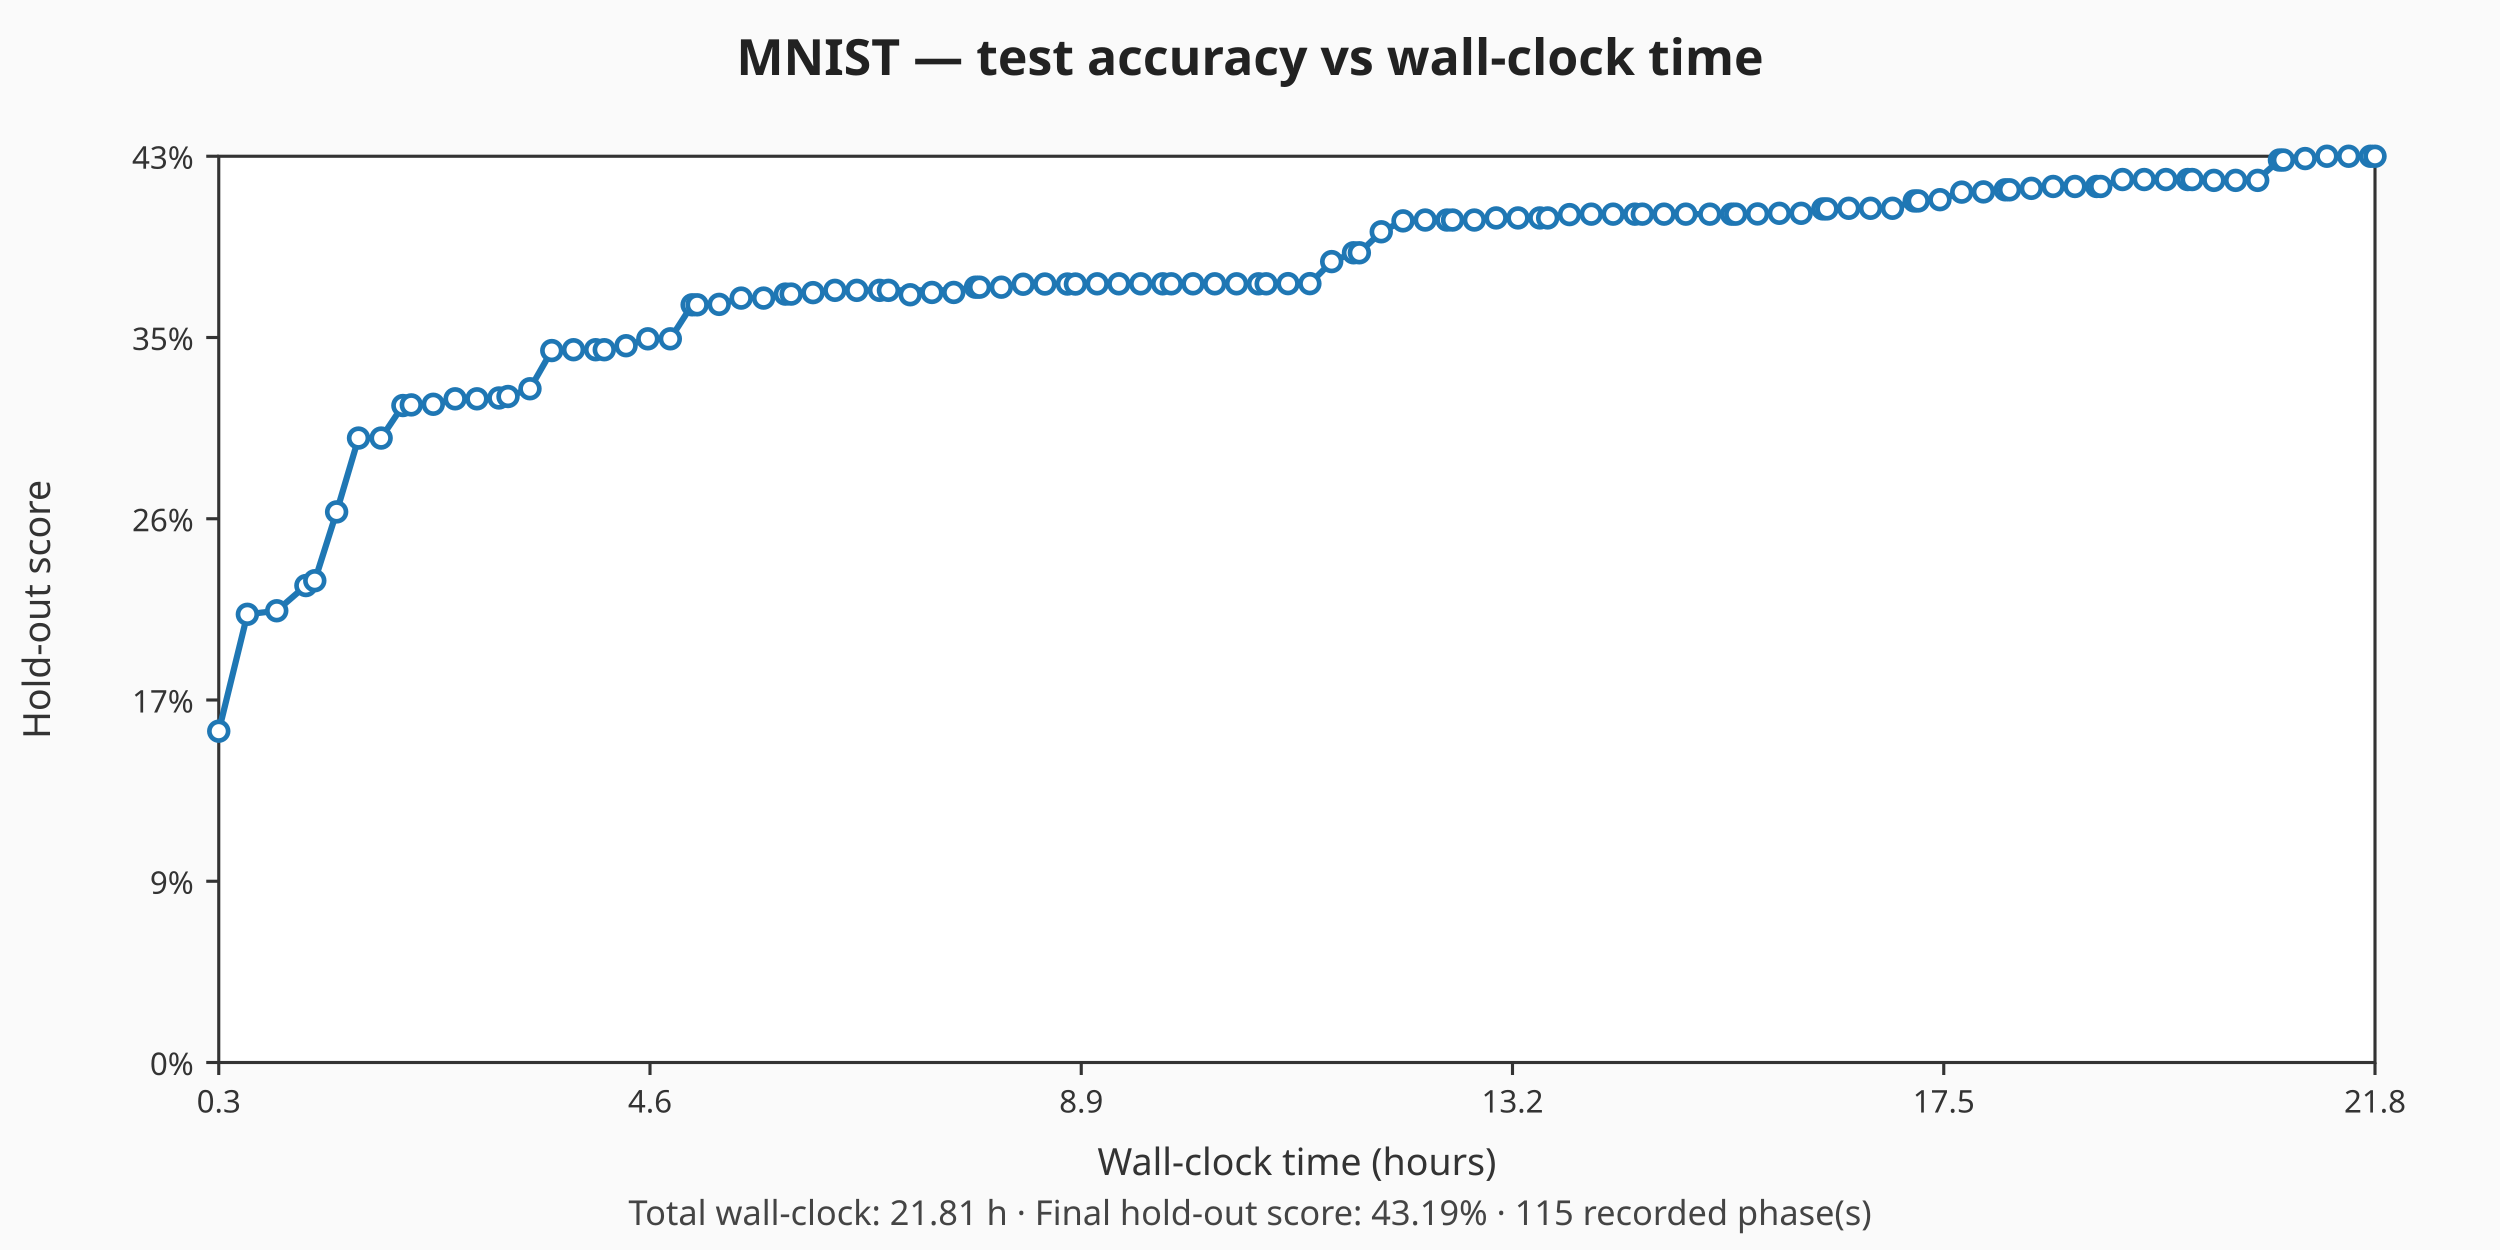
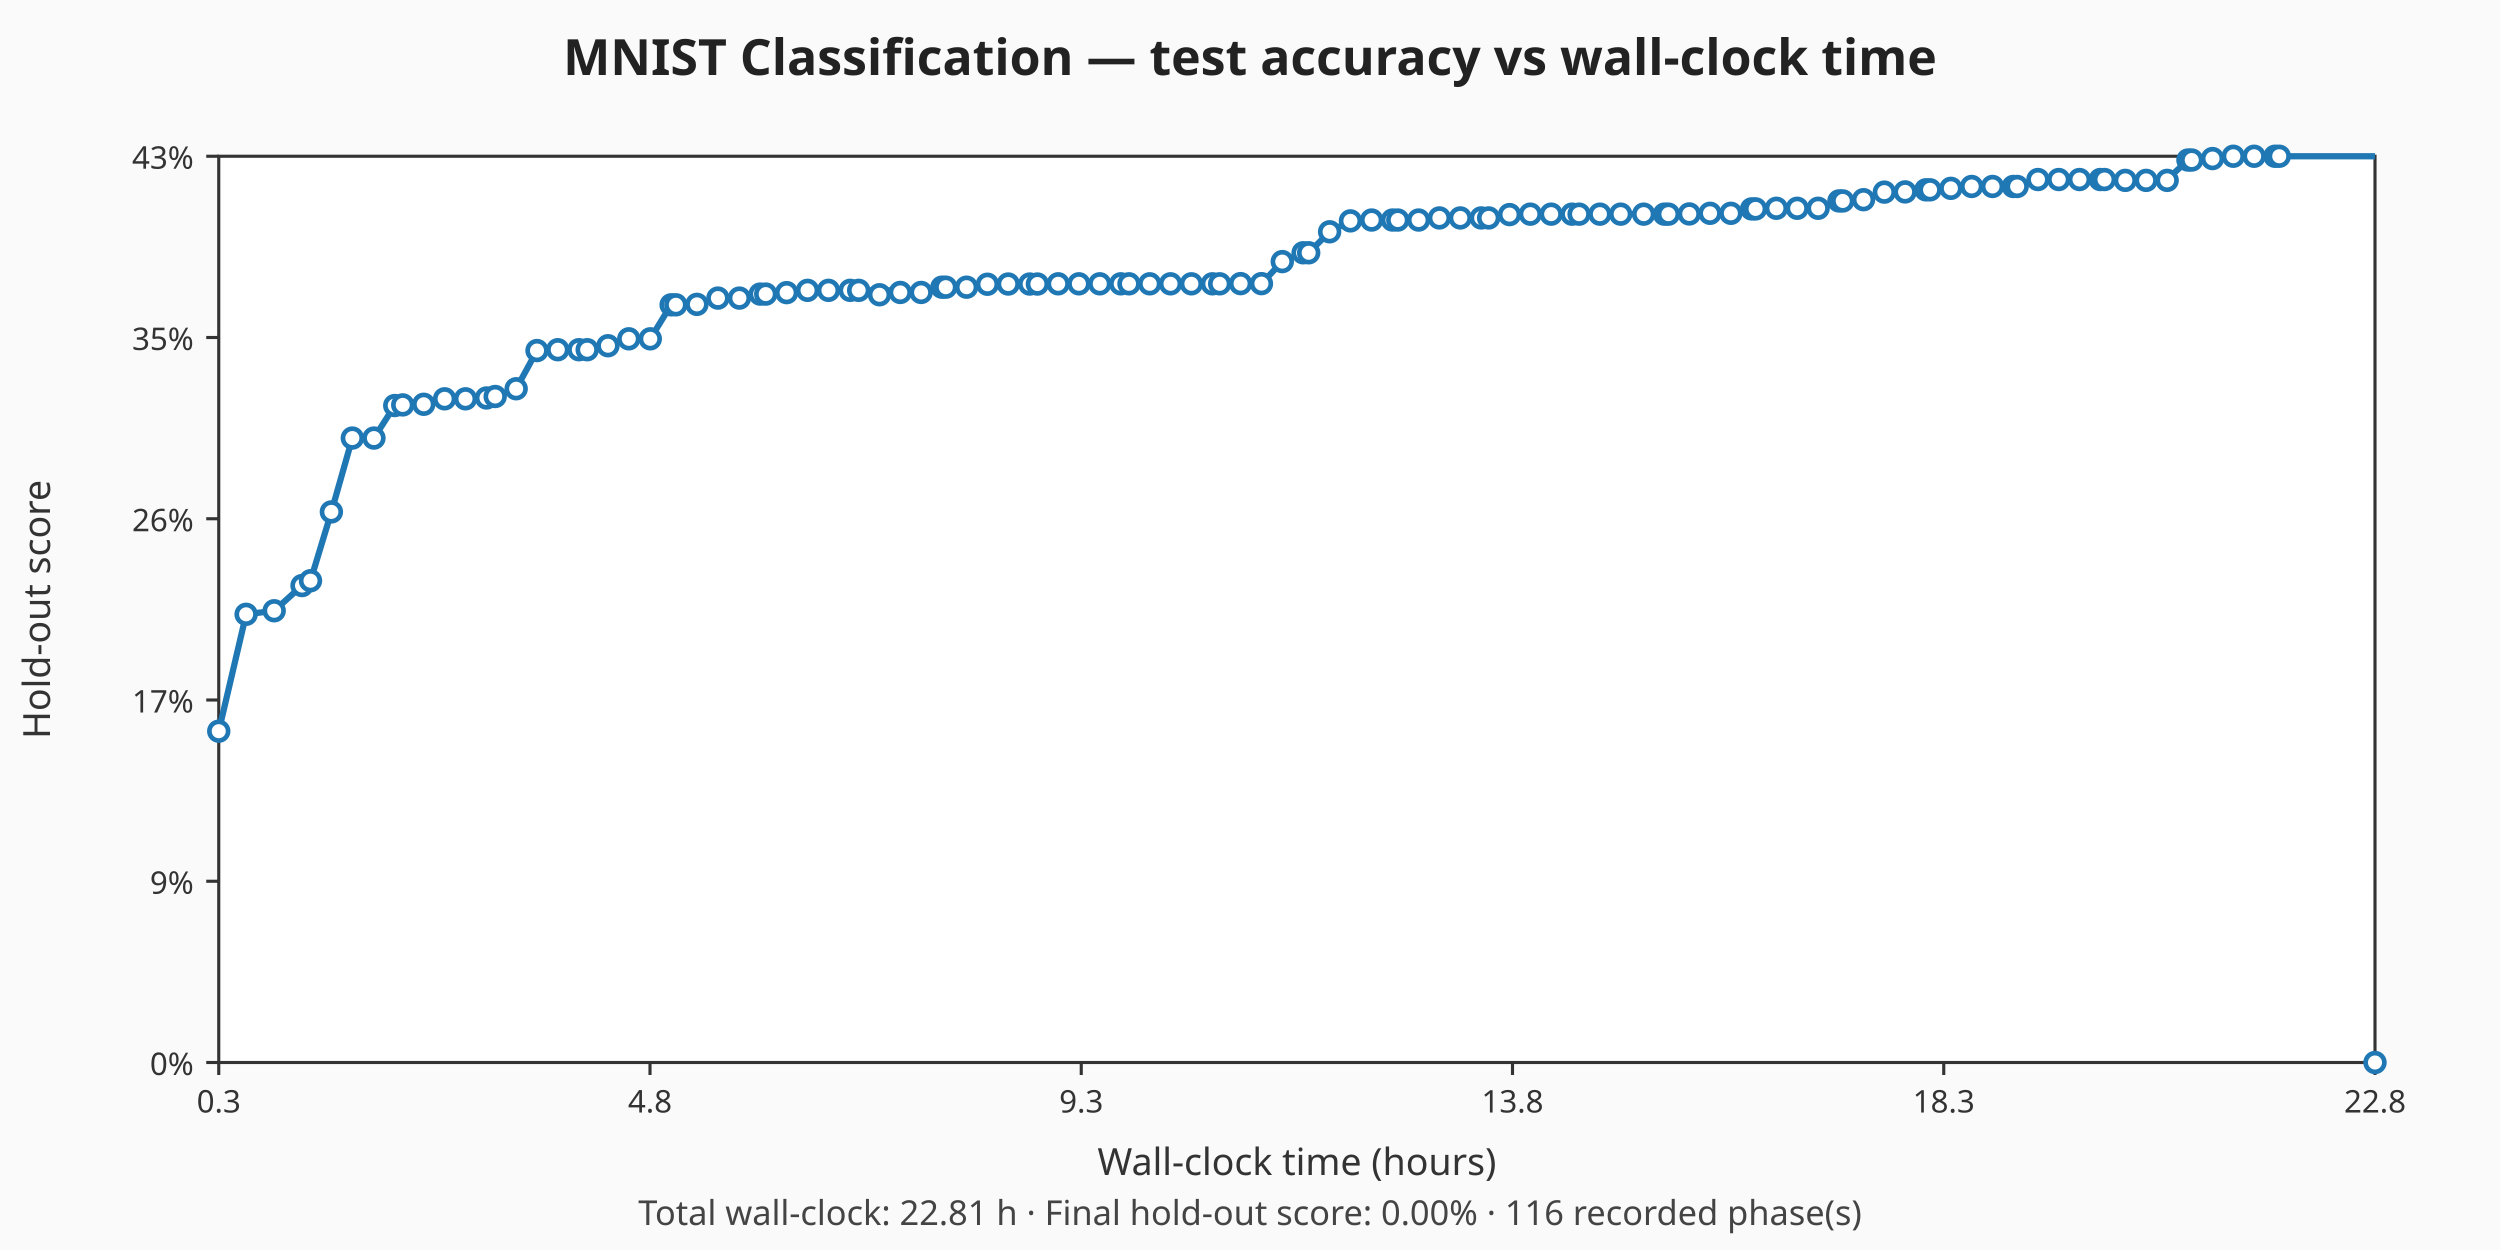
- <svg xmlns="http://www.w3.org/2000/svg" viewBox="0 0 800 400" width="800" height="400" role="img" aria-label="MNIST — test accuracy vs wall-clock time chart">
+ <svg xmlns="http://www.w3.org/2000/svg" viewBox="0 0 800 400" width="800" height="400" role="img" aria-label="MNIST Classification — test accuracy vs wall-clock time chart">
  <rect width="800" height="400" fill="#fafafa" />
-   <text x="400" y="24" text-anchor="middle" font-family="sans-serif" font-size="16" font-weight="bold" fill="#222">MNIST — test accuracy vs wall-clock time</text>
+   <text x="400" y="24" text-anchor="middle" font-family="sans-serif" font-size="16" font-weight="bold" fill="#222">MNIST Classification — test accuracy vs wall-clock time</text>
  <rect x="70" y="50" width="690" height="290" fill="#ffffff" stroke="#333333" stroke-width="1" />
  <text x="415" y="376" text-anchor="middle" font-family="sans-serif" font-size="12" fill="#333">Wall-clock time (hours)</text>
  <line x1="70.00" y1="340" x2="70.00" y2="344" stroke="#333" />
  <text x="70.00" y="356" text-anchor="middle" font-family="sans-serif" font-size="10" fill="#333">0.3</text>
  <line x1="208.00" y1="340" x2="208.00" y2="344" stroke="#333" />
-   <text x="208.00" y="356" text-anchor="middle" font-family="sans-serif" font-size="10" fill="#333">4.6</text>
+   <text x="208.00" y="356" text-anchor="middle" font-family="sans-serif" font-size="10" fill="#333">4.8</text>
  <line x1="346.00" y1="340" x2="346.00" y2="344" stroke="#333" />
-   <text x="346.00" y="356" text-anchor="middle" font-family="sans-serif" font-size="10" fill="#333">8.9</text>
+   <text x="346.00" y="356" text-anchor="middle" font-family="sans-serif" font-size="10" fill="#333">9.3</text>
  <line x1="484.00" y1="340" x2="484.00" y2="344" stroke="#333" />
-   <text x="484.00" y="356" text-anchor="middle" font-family="sans-serif" font-size="10" fill="#333">13.2</text>
+   <text x="484.00" y="356" text-anchor="middle" font-family="sans-serif" font-size="10" fill="#333">13.8</text>
  <line x1="622.00" y1="340" x2="622.00" y2="344" stroke="#333" />
-   <text x="622.00" y="356" text-anchor="middle" font-family="sans-serif" font-size="10" fill="#333">17.5</text>
+   <text x="622.00" y="356" text-anchor="middle" font-family="sans-serif" font-size="10" fill="#333">18.3</text>
  <line x1="760.00" y1="340" x2="760.00" y2="344" stroke="#333" />
-   <text x="760.00" y="356" text-anchor="middle" font-family="sans-serif" font-size="10" fill="#333">21.8</text>
+   <text x="760.00" y="356" text-anchor="middle" font-family="sans-serif" font-size="10" fill="#333">22.8</text>
  <text x="16" y="195" text-anchor="middle" font-family="sans-serif" font-size="12" fill="#333" transform="rotate(-90 16 195)">Hold-out score</text>
  <line x1="66" y1="340.00" x2="70" y2="340.00" stroke="#333" />
  <text x="62" y="344.00" text-anchor="end" font-family="sans-serif" font-size="10" fill="#333">0%</text>
  <line x1="66" y1="282.00" x2="70" y2="282.00" stroke="#333" />
  <text x="62" y="286.00" text-anchor="end" font-family="sans-serif" font-size="10" fill="#333">9%</text>
  <line x1="66" y1="224.00" x2="70" y2="224.00" stroke="#333" />
  <text x="62" y="228.00" text-anchor="end" font-family="sans-serif" font-size="10" fill="#333">17%</text>
  <line x1="66" y1="166.00" x2="70" y2="166.00" stroke="#333" />
  <text x="62" y="170.00" text-anchor="end" font-family="sans-serif" font-size="10" fill="#333">26%</text>
  <line x1="66" y1="108.00" x2="70" y2="108.00" stroke="#333" />
  <text x="62" y="112.00" text-anchor="end" font-family="sans-serif" font-size="10" fill="#333">35%</text>
  <line x1="66" y1="50.00" x2="70" y2="50.00" stroke="#333" />
  <text x="62" y="54.00" text-anchor="end" font-family="sans-serif" font-size="10" fill="#333">43%</text>
-   <path d="M70.00,233.98 L79.16,196.58 L88.56,195.44 L97.89,187.38 L100.73,185.83 L107.72,163.81 L114.73,140.18 L121.96,140.18 L128.93,129.77 L131.61,129.57 L138.65,129.37 L145.64,127.62 L152.63,127.62 L159.66,127.35 L162.57,126.88 L169.59,124.40 L176.57,112.18 L183.53,111.91 L190.60,111.91 L193.37,111.91 L200.34,110.63 L207.31,108.42 L214.50,108.42 L221.49,97.54 L223.08,97.54 L230.13,97.40 L237.17,95.39 L244.35,95.39 L251.31,94.11 L253.17,94.11 L260.17,93.64 L267.18,92.91 L274.18,92.91 L281.44,92.91 L284.30,92.91 L291.26,92.91 L298.22,92.91 L305.20,92.91 L312.16,91.90 L313.47,91.90 L320.43,91.90 L327.41,90.96 L334.37,90.89 L341.57,90.89 L344.14,90.89 L351.10,90.82 L358.04,90.82 L365.03,90.82 L372.05,90.82 L374.81,90.82 L381.76,90.82 L388.73,90.82 L395.71,90.82 L402.73,90.82 L405.18,90.82 L412.18,90.76 L419.16,90.76 L426.14,83.71 L433.12,80.89 L434.99,80.89 L442.00,74.17 L448.97,70.68 L456.07,70.41 L463.04,70.41 L464.82,70.41 L471.79,70.41 L478.76,69.74 L485.76,69.74 L492.75,69.74 L495.25,69.74 L502.25,68.67 L509.21,68.53 L516.20,68.53 L523.15,68.53 L525.55,68.53 L532.50,68.53 L539.47,68.53 L547.16,68.53 L554.11,68.53 L555.45,68.53 L562.43,68.46 L569.39,68.26 L576.36,68.26 L583.31,66.85 L584.64,66.85 L591.61,66.65 L598.57,66.65 L605.58,66.65 L612.56,64.30 L613.83,64.30 L620.78,63.90 L627.75,61.48 L634.70,61.41 L641.66,60.74 L643.06,60.74 L650.03,60.27 L657.01,59.67 L663.98,59.67 L670.93,59.67 L672.23,59.67 L679.20,57.45 L686.15,57.45 L693.10,57.45 L700.06,57.45 L701.48,57.45 L708.45,57.45 L715.41,57.45 L722.46,57.45 L729.42,51.21 L730.69,51.21 L737.65,50.74 L744.62,50.00 L751.58,50.00 L758.55,50.00 L760.00,50.00" fill="none" stroke="#1f77b4" stroke-width="2" />
+   <path d="M70.00,233.98 L78.76,196.58 L87.74,195.44 L96.65,187.38 L99.36,185.83 L106.04,163.81 L112.75,140.18 L119.66,140.18 L126.32,129.77 L128.88,129.57 L135.60,129.37 L142.28,127.62 L148.96,127.62 L155.68,127.35 L158.46,126.88 L165.17,124.40 L171.84,112.18 L178.49,111.91 L185.24,111.91 L187.90,111.91 L194.55,110.63 L201.22,108.42 L208.09,108.42 L214.76,97.54 L216.28,97.54 L223.02,97.40 L229.74,95.39 L236.61,95.39 L243.26,94.11 L245.04,94.11 L251.73,93.64 L258.42,92.91 L265.11,92.91 L272.05,92.91 L274.78,92.91 L281.44,92.91 L288.09,92.91 L294.76,92.91 L301.41,91.90 L302.66,91.90 L309.31,91.90 L315.98,90.96 L322.64,90.89 L329.51,90.89 L331.97,90.89 L338.62,90.82 L345.25,90.82 L351.93,90.82 L358.64,90.82 L361.28,90.82 L367.92,90.82 L374.57,90.82 L381.25,90.82 L387.96,90.82 L390.30,90.82 L396.99,90.76 L403.66,90.76 L410.33,83.71 L417.00,80.89 L418.78,80.89 L425.48,74.17 L432.14,70.68 L438.93,70.41 L445.59,70.41 L447.29,70.41 L453.95,70.41 L460.61,69.74 L467.30,69.74 L473.98,69.74 L476.37,69.74 L483.06,68.67 L489.71,68.53 L496.38,68.53 L503.03,68.53 L505.32,68.53 L511.97,68.53 L518.62,68.53 L525.98,68.53 L532.61,68.53 L533.90,68.53 L540.57,68.46 L547.21,68.26 L553.88,68.26 L560.52,66.85 L561.79,66.85 L568.45,66.65 L575.11,66.65 L581.80,66.65 L588.47,64.30 L589.68,64.30 L596.32,63.90 L602.99,61.48 L609.63,61.41 L616.27,60.74 L617.62,60.74 L624.28,60.27 L630.94,59.67 L637.61,59.67 L644.25,59.67 L645.49,59.67 L652.15,57.45 L658.80,57.45 L665.44,57.45 L672.08,57.45 L673.44,57.45 L680.10,57.45 L686.76,57.45 L693.49,57.45 L700.14,51.21 L701.36,51.21 L708.00,50.74 L714.66,50.00 L721.32,50.00 L727.98,50.00 L729.36,50.00 L760.00,50.00" fill="none" stroke="#1f77b4" stroke-width="2" />
  <circle cx="70.00" cy="233.98" r="3" fill="#ffffff" stroke="#1f77b4" stroke-width="1.5" />
-   <circle cx="79.16" cy="196.58" r="3" fill="#ffffff" stroke="#1f77b4" stroke-width="1.5" />
-   <circle cx="88.56" cy="195.44" r="3" fill="#ffffff" stroke="#1f77b4" stroke-width="1.5" />
-   <circle cx="97.89" cy="187.38" r="3" fill="#ffffff" stroke="#1f77b4" stroke-width="1.5" />
-   <circle cx="100.73" cy="185.83" r="3" fill="#ffffff" stroke="#1f77b4" stroke-width="1.5" />
-   <circle cx="107.72" cy="163.81" r="3" fill="#ffffff" stroke="#1f77b4" stroke-width="1.5" />
-   <circle cx="114.73" cy="140.18" r="3" fill="#ffffff" stroke="#1f77b4" stroke-width="1.5" />
-   <circle cx="121.96" cy="140.18" r="3" fill="#ffffff" stroke="#1f77b4" stroke-width="1.5" />
-   <circle cx="128.93" cy="129.77" r="3" fill="#ffffff" stroke="#1f77b4" stroke-width="1.5" />
-   <circle cx="131.61" cy="129.57" r="3" fill="#ffffff" stroke="#1f77b4" stroke-width="1.5" />
-   <circle cx="138.65" cy="129.37" r="3" fill="#ffffff" stroke="#1f77b4" stroke-width="1.5" />
-   <circle cx="145.64" cy="127.62" r="3" fill="#ffffff" stroke="#1f77b4" stroke-width="1.5" />
-   <circle cx="152.63" cy="127.62" r="3" fill="#ffffff" stroke="#1f77b4" stroke-width="1.5" />
-   <circle cx="159.66" cy="127.35" r="3" fill="#ffffff" stroke="#1f77b4" stroke-width="1.5" />
-   <circle cx="162.57" cy="126.88" r="3" fill="#ffffff" stroke="#1f77b4" stroke-width="1.5" />
-   <circle cx="169.59" cy="124.40" r="3" fill="#ffffff" stroke="#1f77b4" stroke-width="1.5" />
-   <circle cx="176.57" cy="112.18" r="3" fill="#ffffff" stroke="#1f77b4" stroke-width="1.5" />
-   <circle cx="183.53" cy="111.91" r="3" fill="#ffffff" stroke="#1f77b4" stroke-width="1.5" />
-   <circle cx="190.60" cy="111.91" r="3" fill="#ffffff" stroke="#1f77b4" stroke-width="1.5" />
-   <circle cx="193.37" cy="111.91" r="3" fill="#ffffff" stroke="#1f77b4" stroke-width="1.5" />
-   <circle cx="200.34" cy="110.63" r="3" fill="#ffffff" stroke="#1f77b4" stroke-width="1.5" />
-   <circle cx="207.31" cy="108.42" r="3" fill="#ffffff" stroke="#1f77b4" stroke-width="1.5" />
-   <circle cx="214.50" cy="108.42" r="3" fill="#ffffff" stroke="#1f77b4" stroke-width="1.5" />
-   <circle cx="221.49" cy="97.54" r="3" fill="#ffffff" stroke="#1f77b4" stroke-width="1.5" />
-   <circle cx="223.08" cy="97.54" r="3" fill="#ffffff" stroke="#1f77b4" stroke-width="1.5" />
-   <circle cx="230.13" cy="97.40" r="3" fill="#ffffff" stroke="#1f77b4" stroke-width="1.5" />
-   <circle cx="237.17" cy="95.39" r="3" fill="#ffffff" stroke="#1f77b4" stroke-width="1.5" />
-   <circle cx="244.35" cy="95.39" r="3" fill="#ffffff" stroke="#1f77b4" stroke-width="1.5" />
-   <circle cx="251.31" cy="94.11" r="3" fill="#ffffff" stroke="#1f77b4" stroke-width="1.5" />
-   <circle cx="253.17" cy="94.11" r="3" fill="#ffffff" stroke="#1f77b4" stroke-width="1.5" />
-   <circle cx="260.17" cy="93.64" r="3" fill="#ffffff" stroke="#1f77b4" stroke-width="1.5" />
-   <circle cx="267.18" cy="92.91" r="3" fill="#ffffff" stroke="#1f77b4" stroke-width="1.5" />
-   <circle cx="274.18" cy="92.91" r="3" fill="#ffffff" stroke="#1f77b4" stroke-width="1.5" />
-   <circle cx="281.44" cy="92.91" r="3" fill="#ffffff" stroke="#1f77b4" stroke-width="1.5" />
-   <circle cx="284.30" cy="92.91" r="3" fill="#ffffff" stroke="#1f77b4" stroke-width="1.5" />
-   <circle cx="291.26" cy="94.32" r="3" fill="#ffffff" stroke="#1f77b4" stroke-width="1.5" />
-   <circle cx="298.22" cy="93.58" r="3" fill="#ffffff" stroke="#1f77b4" stroke-width="1.5" />
-   <circle cx="305.20" cy="93.58" r="3" fill="#ffffff" stroke="#1f77b4" stroke-width="1.5" />
-   <circle cx="312.16" cy="91.90" r="3" fill="#ffffff" stroke="#1f77b4" stroke-width="1.5" />
-   <circle cx="313.47" cy="91.90" r="3" fill="#ffffff" stroke="#1f77b4" stroke-width="1.5" />
-   <circle cx="320.43" cy="91.90" r="3" fill="#ffffff" stroke="#1f77b4" stroke-width="1.5" />
-   <circle cx="327.41" cy="90.96" r="3" fill="#ffffff" stroke="#1f77b4" stroke-width="1.5" />
-   <circle cx="334.37" cy="90.89" r="3" fill="#ffffff" stroke="#1f77b4" stroke-width="1.5" />
-   <circle cx="341.57" cy="90.89" r="3" fill="#ffffff" stroke="#1f77b4" stroke-width="1.5" />
-   <circle cx="344.14" cy="90.89" r="3" fill="#ffffff" stroke="#1f77b4" stroke-width="1.5" />
-   <circle cx="351.10" cy="90.82" r="3" fill="#ffffff" stroke="#1f77b4" stroke-width="1.5" />
-   <circle cx="358.04" cy="90.82" r="3" fill="#ffffff" stroke="#1f77b4" stroke-width="1.5" />
-   <circle cx="365.03" cy="90.82" r="3" fill="#ffffff" stroke="#1f77b4" stroke-width="1.5" />
-   <circle cx="372.05" cy="90.82" r="3" fill="#ffffff" stroke="#1f77b4" stroke-width="1.5" />
-   <circle cx="374.81" cy="90.82" r="3" fill="#ffffff" stroke="#1f77b4" stroke-width="1.5" />
-   <circle cx="381.76" cy="90.82" r="3" fill="#ffffff" stroke="#1f77b4" stroke-width="1.5" />
-   <circle cx="388.73" cy="90.82" r="3" fill="#ffffff" stroke="#1f77b4" stroke-width="1.5" />
-   <circle cx="395.71" cy="90.82" r="3" fill="#ffffff" stroke="#1f77b4" stroke-width="1.5" />
-   <circle cx="402.73" cy="90.82" r="3" fill="#ffffff" stroke="#1f77b4" stroke-width="1.5" />
-   <circle cx="405.18" cy="90.82" r="3" fill="#ffffff" stroke="#1f77b4" stroke-width="1.5" />
-   <circle cx="412.18" cy="90.76" r="3" fill="#ffffff" stroke="#1f77b4" stroke-width="1.5" />
-   <circle cx="419.16" cy="90.76" r="3" fill="#ffffff" stroke="#1f77b4" stroke-width="1.5" />
-   <circle cx="426.14" cy="83.71" r="3" fill="#ffffff" stroke="#1f77b4" stroke-width="1.5" />
-   <circle cx="433.12" cy="80.89" r="3" fill="#ffffff" stroke="#1f77b4" stroke-width="1.5" />
-   <circle cx="434.99" cy="80.89" r="3" fill="#ffffff" stroke="#1f77b4" stroke-width="1.5" />
-   <circle cx="442.00" cy="74.17" r="3" fill="#ffffff" stroke="#1f77b4" stroke-width="1.5" />
-   <circle cx="448.97" cy="70.68" r="3" fill="#ffffff" stroke="#1f77b4" stroke-width="1.5" />
-   <circle cx="456.07" cy="70.41" r="3" fill="#ffffff" stroke="#1f77b4" stroke-width="1.5" />
-   <circle cx="463.04" cy="70.41" r="3" fill="#ffffff" stroke="#1f77b4" stroke-width="1.5" />
-   <circle cx="464.82" cy="70.41" r="3" fill="#ffffff" stroke="#1f77b4" stroke-width="1.5" />
-   <circle cx="471.79" cy="70.41" r="3" fill="#ffffff" stroke="#1f77b4" stroke-width="1.5" />
-   <circle cx="478.76" cy="69.74" r="3" fill="#ffffff" stroke="#1f77b4" stroke-width="1.5" />
-   <circle cx="485.76" cy="69.74" r="3" fill="#ffffff" stroke="#1f77b4" stroke-width="1.5" />
-   <circle cx="492.75" cy="69.74" r="3" fill="#ffffff" stroke="#1f77b4" stroke-width="1.5" />
-   <circle cx="495.25" cy="69.74" r="3" fill="#ffffff" stroke="#1f77b4" stroke-width="1.5" />
-   <circle cx="502.25" cy="68.67" r="3" fill="#ffffff" stroke="#1f77b4" stroke-width="1.5" />
-   <circle cx="509.21" cy="68.53" r="3" fill="#ffffff" stroke="#1f77b4" stroke-width="1.5" />
-   <circle cx="516.20" cy="68.53" r="3" fill="#ffffff" stroke="#1f77b4" stroke-width="1.5" />
-   <circle cx="523.15" cy="68.53" r="3" fill="#ffffff" stroke="#1f77b4" stroke-width="1.5" />
-   <circle cx="525.55" cy="68.53" r="3" fill="#ffffff" stroke="#1f77b4" stroke-width="1.5" />
-   <circle cx="532.50" cy="68.53" r="3" fill="#ffffff" stroke="#1f77b4" stroke-width="1.5" />
-   <circle cx="539.47" cy="68.53" r="3" fill="#ffffff" stroke="#1f77b4" stroke-width="1.5" />
-   <circle cx="547.16" cy="68.53" r="3" fill="#ffffff" stroke="#1f77b4" stroke-width="1.5" />
-   <circle cx="554.11" cy="68.53" r="3" fill="#ffffff" stroke="#1f77b4" stroke-width="1.5" />
-   <circle cx="555.45" cy="68.53" r="3" fill="#ffffff" stroke="#1f77b4" stroke-width="1.5" />
-   <circle cx="562.43" cy="68.46" r="3" fill="#ffffff" stroke="#1f77b4" stroke-width="1.5" />
-   <circle cx="569.39" cy="68.26" r="3" fill="#ffffff" stroke="#1f77b4" stroke-width="1.5" />
-   <circle cx="576.36" cy="68.26" r="3" fill="#ffffff" stroke="#1f77b4" stroke-width="1.5" />
-   <circle cx="583.31" cy="66.85" r="3" fill="#ffffff" stroke="#1f77b4" stroke-width="1.5" />
-   <circle cx="584.64" cy="66.85" r="3" fill="#ffffff" stroke="#1f77b4" stroke-width="1.5" />
-   <circle cx="591.61" cy="66.65" r="3" fill="#ffffff" stroke="#1f77b4" stroke-width="1.5" />
-   <circle cx="598.57" cy="66.65" r="3" fill="#ffffff" stroke="#1f77b4" stroke-width="1.5" />
-   <circle cx="605.58" cy="66.65" r="3" fill="#ffffff" stroke="#1f77b4" stroke-width="1.5" />
-   <circle cx="612.56" cy="64.30" r="3" fill="#ffffff" stroke="#1f77b4" stroke-width="1.5" />
-   <circle cx="613.83" cy="64.30" r="3" fill="#ffffff" stroke="#1f77b4" stroke-width="1.5" />
-   <circle cx="620.78" cy="63.90" r="3" fill="#ffffff" stroke="#1f77b4" stroke-width="1.5" />
-   <circle cx="627.75" cy="61.48" r="3" fill="#ffffff" stroke="#1f77b4" stroke-width="1.5" />
-   <circle cx="634.70" cy="61.41" r="3" fill="#ffffff" stroke="#1f77b4" stroke-width="1.5" />
-   <circle cx="641.66" cy="60.74" r="3" fill="#ffffff" stroke="#1f77b4" stroke-width="1.5" />
-   <circle cx="643.06" cy="60.74" r="3" fill="#ffffff" stroke="#1f77b4" stroke-width="1.5" />
-   <circle cx="650.03" cy="60.27" r="3" fill="#ffffff" stroke="#1f77b4" stroke-width="1.5" />
-   <circle cx="657.01" cy="59.67" r="3" fill="#ffffff" stroke="#1f77b4" stroke-width="1.5" />
-   <circle cx="663.98" cy="59.67" r="3" fill="#ffffff" stroke="#1f77b4" stroke-width="1.5" />
-   <circle cx="670.93" cy="59.67" r="3" fill="#ffffff" stroke="#1f77b4" stroke-width="1.5" />
-   <circle cx="672.23" cy="59.67" r="3" fill="#ffffff" stroke="#1f77b4" stroke-width="1.5" />
-   <circle cx="679.20" cy="57.45" r="3" fill="#ffffff" stroke="#1f77b4" stroke-width="1.5" />
-   <circle cx="686.15" cy="57.45" r="3" fill="#ffffff" stroke="#1f77b4" stroke-width="1.5" />
-   <circle cx="693.10" cy="57.45" r="3" fill="#ffffff" stroke="#1f77b4" stroke-width="1.5" />
-   <circle cx="700.06" cy="57.45" r="3" fill="#ffffff" stroke="#1f77b4" stroke-width="1.5" />
-   <circle cx="701.48" cy="57.45" r="3" fill="#ffffff" stroke="#1f77b4" stroke-width="1.5" />
-   <circle cx="708.45" cy="57.72" r="3" fill="#ffffff" stroke="#1f77b4" stroke-width="1.5" />
-   <circle cx="715.41" cy="57.72" r="3" fill="#ffffff" stroke="#1f77b4" stroke-width="1.5" />
-   <circle cx="722.46" cy="57.72" r="3" fill="#ffffff" stroke="#1f77b4" stroke-width="1.5" />
-   <circle cx="729.42" cy="51.21" r="3" fill="#ffffff" stroke="#1f77b4" stroke-width="1.5" />
-   <circle cx="730.69" cy="51.21" r="3" fill="#ffffff" stroke="#1f77b4" stroke-width="1.5" />
-   <circle cx="737.65" cy="50.74" r="3" fill="#ffffff" stroke="#1f77b4" stroke-width="1.5" />
-   <circle cx="744.62" cy="50.00" r="3" fill="#ffffff" stroke="#1f77b4" stroke-width="1.5" />
-   <circle cx="751.58" cy="50.00" r="3" fill="#ffffff" stroke="#1f77b4" stroke-width="1.5" />
-   <circle cx="758.55" cy="50.00" r="3" fill="#ffffff" stroke="#1f77b4" stroke-width="1.5" />
-   <circle cx="760.00" cy="50.00" r="3" fill="#ffffff" stroke="#1f77b4" stroke-width="1.5" />
-   <text x="400" y="392" text-anchor="middle" font-family="sans-serif" font-size="11" fill="#444">Total wall-clock: 21.81 h · Final hold-out score: 43.19% · 115 recorded phase(s)</text>
+   <circle cx="78.76" cy="196.58" r="3" fill="#ffffff" stroke="#1f77b4" stroke-width="1.5" />
+   <circle cx="87.74" cy="195.44" r="3" fill="#ffffff" stroke="#1f77b4" stroke-width="1.5" />
+   <circle cx="96.65" cy="187.38" r="3" fill="#ffffff" stroke="#1f77b4" stroke-width="1.5" />
+   <circle cx="99.36" cy="185.83" r="3" fill="#ffffff" stroke="#1f77b4" stroke-width="1.5" />
+   <circle cx="106.04" cy="163.81" r="3" fill="#ffffff" stroke="#1f77b4" stroke-width="1.5" />
+   <circle cx="112.75" cy="140.18" r="3" fill="#ffffff" stroke="#1f77b4" stroke-width="1.5" />
+   <circle cx="119.66" cy="140.18" r="3" fill="#ffffff" stroke="#1f77b4" stroke-width="1.5" />
+   <circle cx="126.32" cy="129.77" r="3" fill="#ffffff" stroke="#1f77b4" stroke-width="1.5" />
+   <circle cx="128.88" cy="129.57" r="3" fill="#ffffff" stroke="#1f77b4" stroke-width="1.5" />
+   <circle cx="135.60" cy="129.37" r="3" fill="#ffffff" stroke="#1f77b4" stroke-width="1.5" />
+   <circle cx="142.28" cy="127.62" r="3" fill="#ffffff" stroke="#1f77b4" stroke-width="1.5" />
+   <circle cx="148.96" cy="127.62" r="3" fill="#ffffff" stroke="#1f77b4" stroke-width="1.5" />
+   <circle cx="155.68" cy="127.35" r="3" fill="#ffffff" stroke="#1f77b4" stroke-width="1.5" />
+   <circle cx="158.46" cy="126.88" r="3" fill="#ffffff" stroke="#1f77b4" stroke-width="1.5" />
+   <circle cx="165.17" cy="124.40" r="3" fill="#ffffff" stroke="#1f77b4" stroke-width="1.5" />
+   <circle cx="171.84" cy="112.18" r="3" fill="#ffffff" stroke="#1f77b4" stroke-width="1.5" />
+   <circle cx="178.49" cy="111.91" r="3" fill="#ffffff" stroke="#1f77b4" stroke-width="1.5" />
+   <circle cx="185.24" cy="111.91" r="3" fill="#ffffff" stroke="#1f77b4" stroke-width="1.5" />
+   <circle cx="187.90" cy="111.91" r="3" fill="#ffffff" stroke="#1f77b4" stroke-width="1.5" />
+   <circle cx="194.55" cy="110.63" r="3" fill="#ffffff" stroke="#1f77b4" stroke-width="1.5" />
+   <circle cx="201.22" cy="108.42" r="3" fill="#ffffff" stroke="#1f77b4" stroke-width="1.5" />
+   <circle cx="208.09" cy="108.42" r="3" fill="#ffffff" stroke="#1f77b4" stroke-width="1.5" />
+   <circle cx="214.76" cy="97.54" r="3" fill="#ffffff" stroke="#1f77b4" stroke-width="1.5" />
+   <circle cx="216.28" cy="97.54" r="3" fill="#ffffff" stroke="#1f77b4" stroke-width="1.5" />
+   <circle cx="223.02" cy="97.40" r="3" fill="#ffffff" stroke="#1f77b4" stroke-width="1.5" />
+   <circle cx="229.74" cy="95.39" r="3" fill="#ffffff" stroke="#1f77b4" stroke-width="1.5" />
+   <circle cx="236.61" cy="95.39" r="3" fill="#ffffff" stroke="#1f77b4" stroke-width="1.5" />
+   <circle cx="243.26" cy="94.11" r="3" fill="#ffffff" stroke="#1f77b4" stroke-width="1.5" />
+   <circle cx="245.04" cy="94.11" r="3" fill="#ffffff" stroke="#1f77b4" stroke-width="1.5" />
+   <circle cx="251.73" cy="93.64" r="3" fill="#ffffff" stroke="#1f77b4" stroke-width="1.5" />
+   <circle cx="258.42" cy="92.91" r="3" fill="#ffffff" stroke="#1f77b4" stroke-width="1.5" />
+   <circle cx="265.11" cy="92.91" r="3" fill="#ffffff" stroke="#1f77b4" stroke-width="1.5" />
+   <circle cx="272.05" cy="92.91" r="3" fill="#ffffff" stroke="#1f77b4" stroke-width="1.5" />
+   <circle cx="274.78" cy="92.91" r="3" fill="#ffffff" stroke="#1f77b4" stroke-width="1.5" />
+   <circle cx="281.44" cy="94.32" r="3" fill="#ffffff" stroke="#1f77b4" stroke-width="1.5" />
+   <circle cx="288.09" cy="93.58" r="3" fill="#ffffff" stroke="#1f77b4" stroke-width="1.5" />
+   <circle cx="294.76" cy="93.58" r="3" fill="#ffffff" stroke="#1f77b4" stroke-width="1.5" />
+   <circle cx="301.41" cy="91.90" r="3" fill="#ffffff" stroke="#1f77b4" stroke-width="1.5" />
+   <circle cx="302.66" cy="91.90" r="3" fill="#ffffff" stroke="#1f77b4" stroke-width="1.5" />
+   <circle cx="309.31" cy="91.90" r="3" fill="#ffffff" stroke="#1f77b4" stroke-width="1.5" />
+   <circle cx="315.98" cy="90.96" r="3" fill="#ffffff" stroke="#1f77b4" stroke-width="1.5" />
+   <circle cx="322.64" cy="90.89" r="3" fill="#ffffff" stroke="#1f77b4" stroke-width="1.5" />
+   <circle cx="329.51" cy="90.89" r="3" fill="#ffffff" stroke="#1f77b4" stroke-width="1.5" />
+   <circle cx="331.97" cy="90.89" r="3" fill="#ffffff" stroke="#1f77b4" stroke-width="1.5" />
+   <circle cx="338.62" cy="90.82" r="3" fill="#ffffff" stroke="#1f77b4" stroke-width="1.5" />
+   <circle cx="345.25" cy="90.82" r="3" fill="#ffffff" stroke="#1f77b4" stroke-width="1.5" />
+   <circle cx="351.93" cy="90.82" r="3" fill="#ffffff" stroke="#1f77b4" stroke-width="1.5" />
+   <circle cx="358.64" cy="90.82" r="3" fill="#ffffff" stroke="#1f77b4" stroke-width="1.5" />
+   <circle cx="361.28" cy="90.82" r="3" fill="#ffffff" stroke="#1f77b4" stroke-width="1.5" />
+   <circle cx="367.92" cy="90.82" r="3" fill="#ffffff" stroke="#1f77b4" stroke-width="1.5" />
+   <circle cx="374.57" cy="90.82" r="3" fill="#ffffff" stroke="#1f77b4" stroke-width="1.5" />
+   <circle cx="381.25" cy="90.82" r="3" fill="#ffffff" stroke="#1f77b4" stroke-width="1.5" />
+   <circle cx="387.96" cy="90.82" r="3" fill="#ffffff" stroke="#1f77b4" stroke-width="1.5" />
+   <circle cx="390.30" cy="90.82" r="3" fill="#ffffff" stroke="#1f77b4" stroke-width="1.5" />
+   <circle cx="396.99" cy="90.76" r="3" fill="#ffffff" stroke="#1f77b4" stroke-width="1.5" />
+   <circle cx="403.66" cy="90.76" r="3" fill="#ffffff" stroke="#1f77b4" stroke-width="1.5" />
+   <circle cx="410.33" cy="83.71" r="3" fill="#ffffff" stroke="#1f77b4" stroke-width="1.5" />
+   <circle cx="417.00" cy="80.89" r="3" fill="#ffffff" stroke="#1f77b4" stroke-width="1.5" />
+   <circle cx="418.78" cy="80.89" r="3" fill="#ffffff" stroke="#1f77b4" stroke-width="1.5" />
+   <circle cx="425.48" cy="74.17" r="3" fill="#ffffff" stroke="#1f77b4" stroke-width="1.5" />
+   <circle cx="432.14" cy="70.68" r="3" fill="#ffffff" stroke="#1f77b4" stroke-width="1.5" />
+   <circle cx="438.93" cy="70.41" r="3" fill="#ffffff" stroke="#1f77b4" stroke-width="1.5" />
+   <circle cx="445.59" cy="70.41" r="3" fill="#ffffff" stroke="#1f77b4" stroke-width="1.5" />
+   <circle cx="447.29" cy="70.41" r="3" fill="#ffffff" stroke="#1f77b4" stroke-width="1.5" />
+   <circle cx="453.95" cy="70.41" r="3" fill="#ffffff" stroke="#1f77b4" stroke-width="1.5" />
+   <circle cx="460.61" cy="69.74" r="3" fill="#ffffff" stroke="#1f77b4" stroke-width="1.5" />
+   <circle cx="467.30" cy="69.74" r="3" fill="#ffffff" stroke="#1f77b4" stroke-width="1.5" />
+   <circle cx="473.98" cy="69.74" r="3" fill="#ffffff" stroke="#1f77b4" stroke-width="1.5" />
+   <circle cx="476.37" cy="69.74" r="3" fill="#ffffff" stroke="#1f77b4" stroke-width="1.5" />
+   <circle cx="483.06" cy="68.67" r="3" fill="#ffffff" stroke="#1f77b4" stroke-width="1.5" />
+   <circle cx="489.71" cy="68.53" r="3" fill="#ffffff" stroke="#1f77b4" stroke-width="1.5" />
+   <circle cx="496.38" cy="68.53" r="3" fill="#ffffff" stroke="#1f77b4" stroke-width="1.5" />
+   <circle cx="503.03" cy="68.53" r="3" fill="#ffffff" stroke="#1f77b4" stroke-width="1.5" />
+   <circle cx="505.32" cy="68.53" r="3" fill="#ffffff" stroke="#1f77b4" stroke-width="1.5" />
+   <circle cx="511.97" cy="68.53" r="3" fill="#ffffff" stroke="#1f77b4" stroke-width="1.5" />
+   <circle cx="518.62" cy="68.53" r="3" fill="#ffffff" stroke="#1f77b4" stroke-width="1.5" />
+   <circle cx="525.98" cy="68.53" r="3" fill="#ffffff" stroke="#1f77b4" stroke-width="1.5" />
+   <circle cx="532.61" cy="68.53" r="3" fill="#ffffff" stroke="#1f77b4" stroke-width="1.5" />
+   <circle cx="533.90" cy="68.53" r="3" fill="#ffffff" stroke="#1f77b4" stroke-width="1.5" />
+   <circle cx="540.57" cy="68.46" r="3" fill="#ffffff" stroke="#1f77b4" stroke-width="1.5" />
+   <circle cx="547.21" cy="68.26" r="3" fill="#ffffff" stroke="#1f77b4" stroke-width="1.5" />
+   <circle cx="553.88" cy="68.26" r="3" fill="#ffffff" stroke="#1f77b4" stroke-width="1.5" />
+   <circle cx="560.52" cy="66.85" r="3" fill="#ffffff" stroke="#1f77b4" stroke-width="1.5" />
+   <circle cx="561.79" cy="66.85" r="3" fill="#ffffff" stroke="#1f77b4" stroke-width="1.5" />
+   <circle cx="568.45" cy="66.65" r="3" fill="#ffffff" stroke="#1f77b4" stroke-width="1.5" />
+   <circle cx="575.11" cy="66.65" r="3" fill="#ffffff" stroke="#1f77b4" stroke-width="1.5" />
+   <circle cx="581.80" cy="66.65" r="3" fill="#ffffff" stroke="#1f77b4" stroke-width="1.5" />
+   <circle cx="588.47" cy="64.30" r="3" fill="#ffffff" stroke="#1f77b4" stroke-width="1.5" />
+   <circle cx="589.68" cy="64.30" r="3" fill="#ffffff" stroke="#1f77b4" stroke-width="1.5" />
+   <circle cx="596.32" cy="63.90" r="3" fill="#ffffff" stroke="#1f77b4" stroke-width="1.5" />
+   <circle cx="602.99" cy="61.48" r="3" fill="#ffffff" stroke="#1f77b4" stroke-width="1.5" />
+   <circle cx="609.63" cy="61.41" r="3" fill="#ffffff" stroke="#1f77b4" stroke-width="1.5" />
+   <circle cx="616.27" cy="60.74" r="3" fill="#ffffff" stroke="#1f77b4" stroke-width="1.5" />
+   <circle cx="617.62" cy="60.74" r="3" fill="#ffffff" stroke="#1f77b4" stroke-width="1.5" />
+   <circle cx="624.28" cy="60.27" r="3" fill="#ffffff" stroke="#1f77b4" stroke-width="1.5" />
+   <circle cx="630.94" cy="59.67" r="3" fill="#ffffff" stroke="#1f77b4" stroke-width="1.5" />
+   <circle cx="637.61" cy="59.67" r="3" fill="#ffffff" stroke="#1f77b4" stroke-width="1.5" />
+   <circle cx="644.25" cy="59.67" r="3" fill="#ffffff" stroke="#1f77b4" stroke-width="1.5" />
+   <circle cx="645.49" cy="59.67" r="3" fill="#ffffff" stroke="#1f77b4" stroke-width="1.5" />
+   <circle cx="652.15" cy="57.45" r="3" fill="#ffffff" stroke="#1f77b4" stroke-width="1.5" />
+   <circle cx="658.80" cy="57.45" r="3" fill="#ffffff" stroke="#1f77b4" stroke-width="1.5" />
+   <circle cx="665.44" cy="57.45" r="3" fill="#ffffff" stroke="#1f77b4" stroke-width="1.5" />
+   <circle cx="672.08" cy="57.45" r="3" fill="#ffffff" stroke="#1f77b4" stroke-width="1.5" />
+   <circle cx="673.44" cy="57.45" r="3" fill="#ffffff" stroke="#1f77b4" stroke-width="1.5" />
+   <circle cx="680.10" cy="57.72" r="3" fill="#ffffff" stroke="#1f77b4" stroke-width="1.5" />
+   <circle cx="686.76" cy="57.72" r="3" fill="#ffffff" stroke="#1f77b4" stroke-width="1.5" />
+   <circle cx="693.49" cy="57.72" r="3" fill="#ffffff" stroke="#1f77b4" stroke-width="1.5" />
+   <circle cx="700.14" cy="51.21" r="3" fill="#ffffff" stroke="#1f77b4" stroke-width="1.5" />
+   <circle cx="701.36" cy="51.21" r="3" fill="#ffffff" stroke="#1f77b4" stroke-width="1.5" />
+   <circle cx="708.00" cy="50.74" r="3" fill="#ffffff" stroke="#1f77b4" stroke-width="1.5" />
+   <circle cx="714.66" cy="50.00" r="3" fill="#ffffff" stroke="#1f77b4" stroke-width="1.5" />
+   <circle cx="721.32" cy="50.00" r="3" fill="#ffffff" stroke="#1f77b4" stroke-width="1.5" />
+   <circle cx="727.98" cy="50.00" r="3" fill="#ffffff" stroke="#1f77b4" stroke-width="1.5" />
+   <circle cx="729.36" cy="50.00" r="3" fill="#ffffff" stroke="#1f77b4" stroke-width="1.5" />
+   <circle cx="760.00" cy="340.00" r="3" fill="#ffffff" stroke="#1f77b4" stroke-width="1.5" />
+   <text x="400" y="392" text-anchor="middle" font-family="sans-serif" font-size="11" fill="#444">Total wall-clock: 22.81 h · Final hold-out score: 0.00% · 116 recorded phase(s)</text>
</svg>
